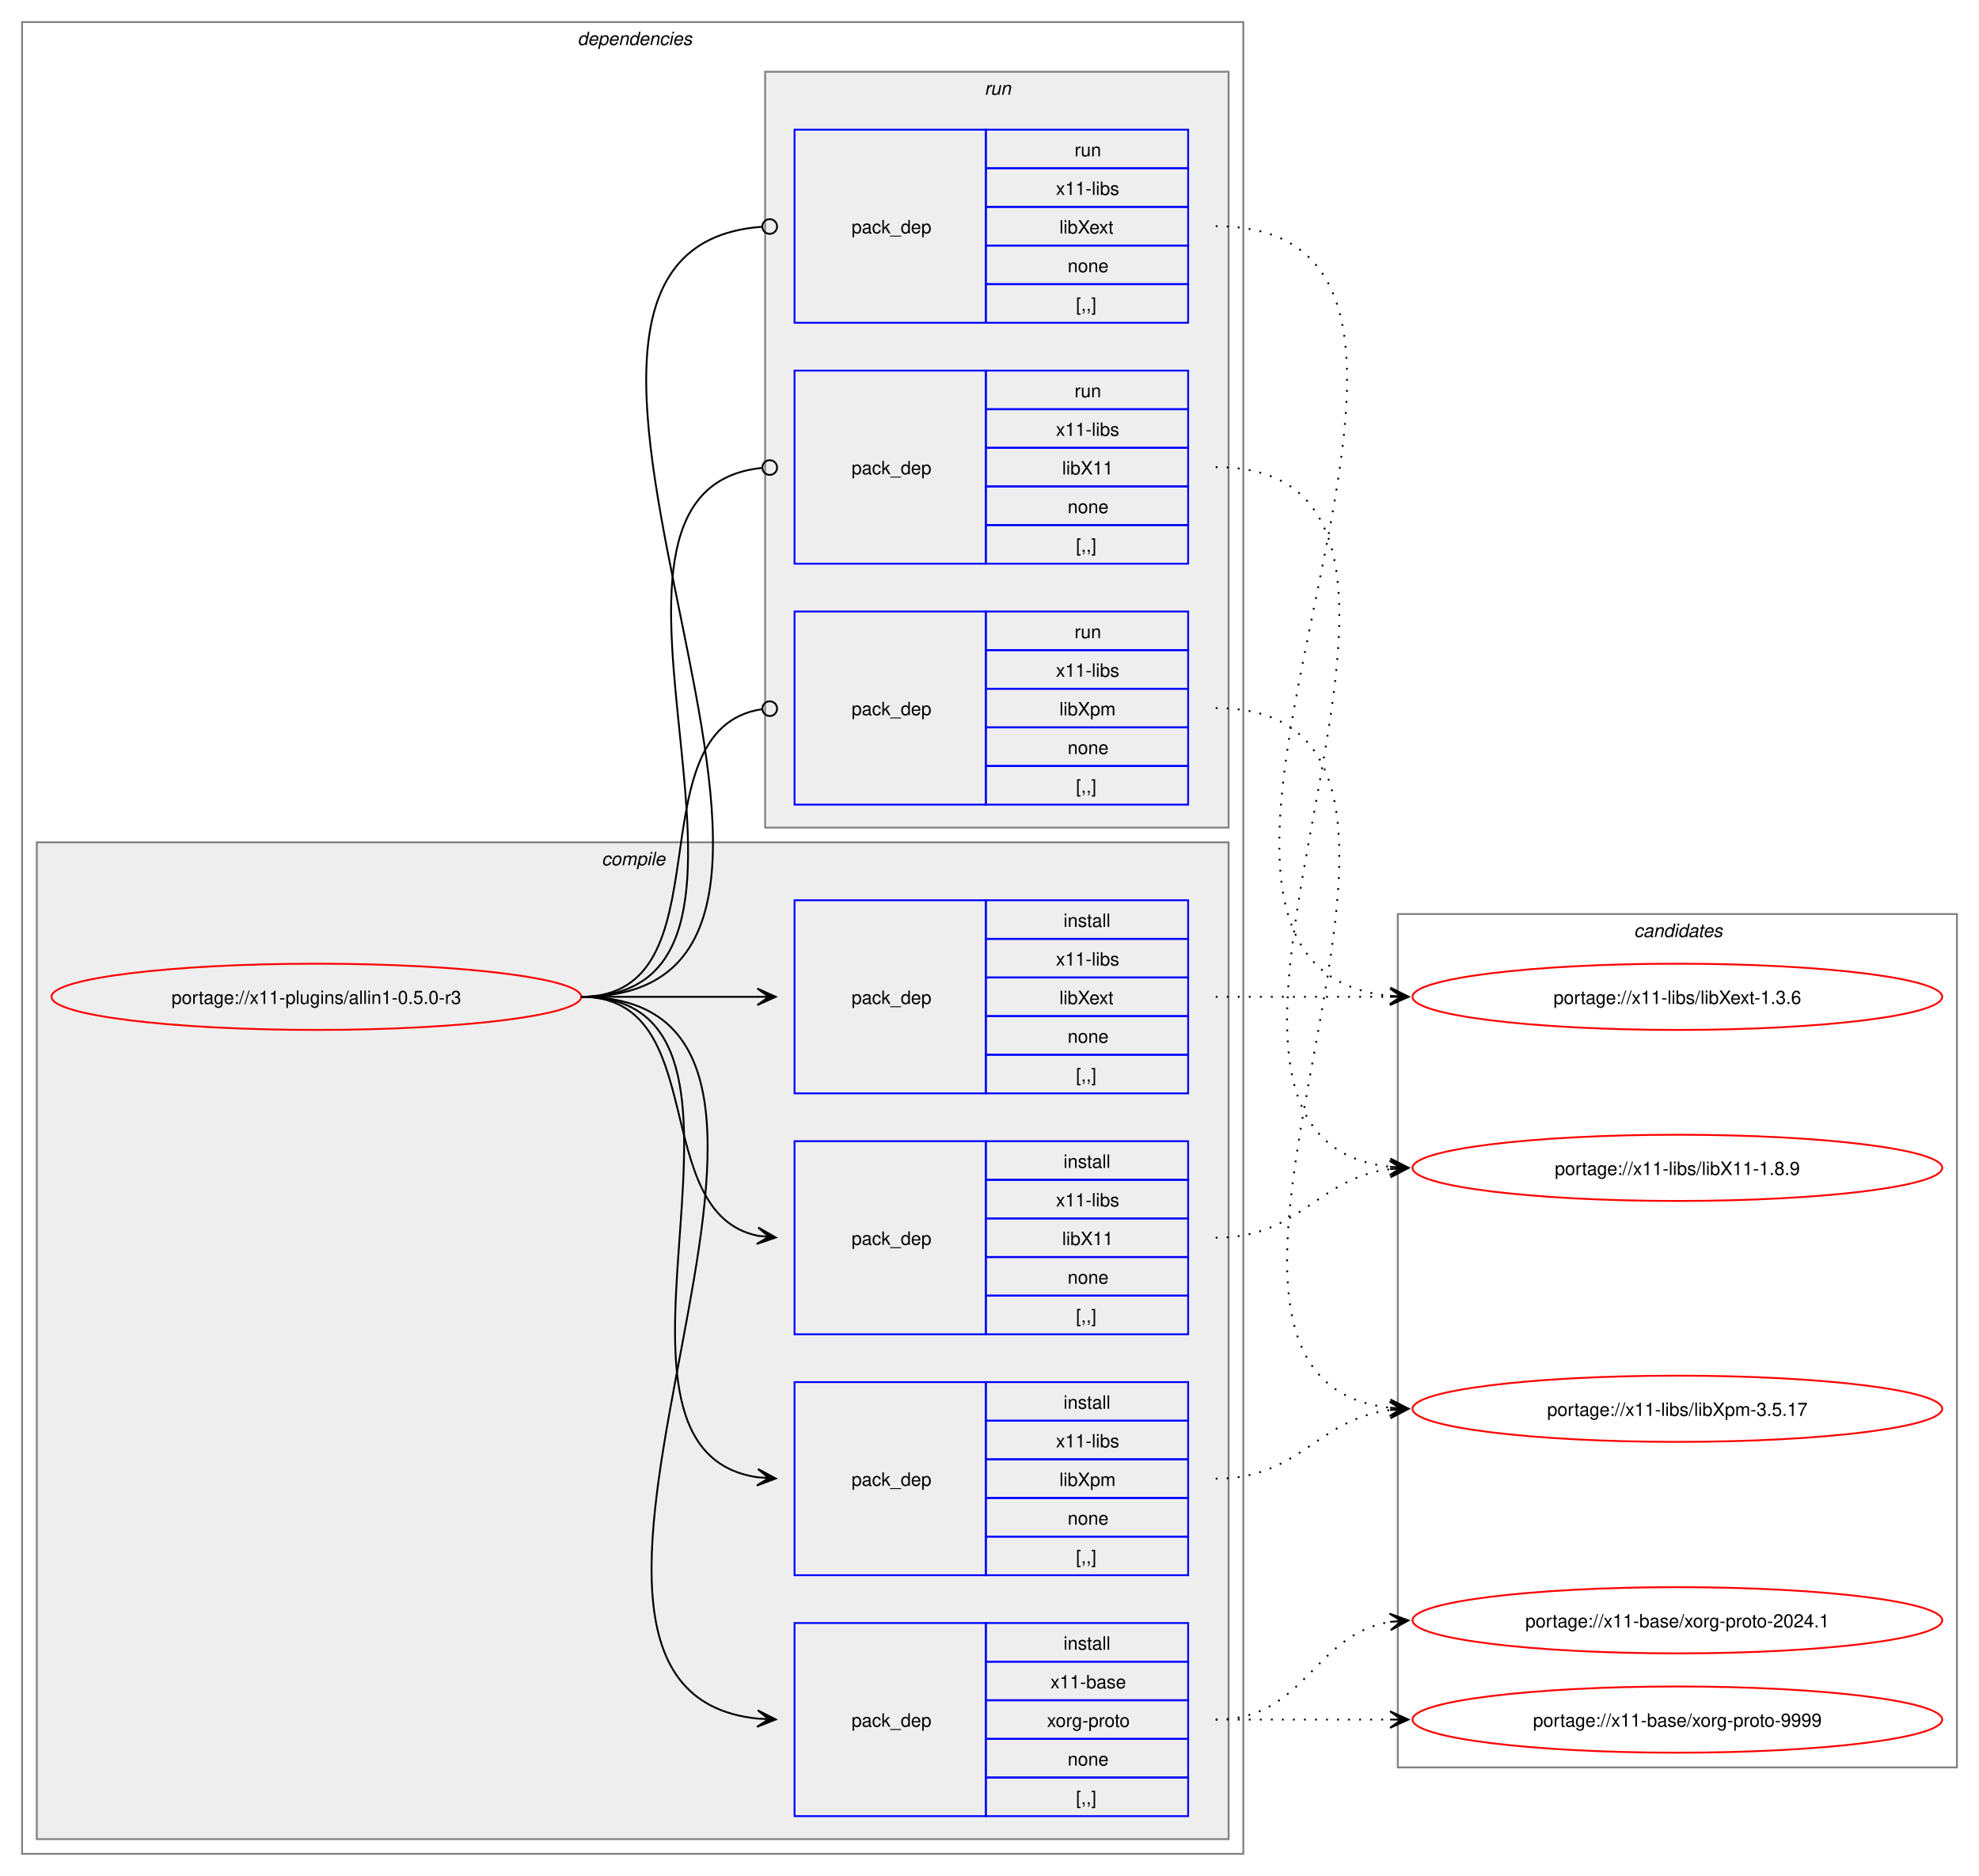
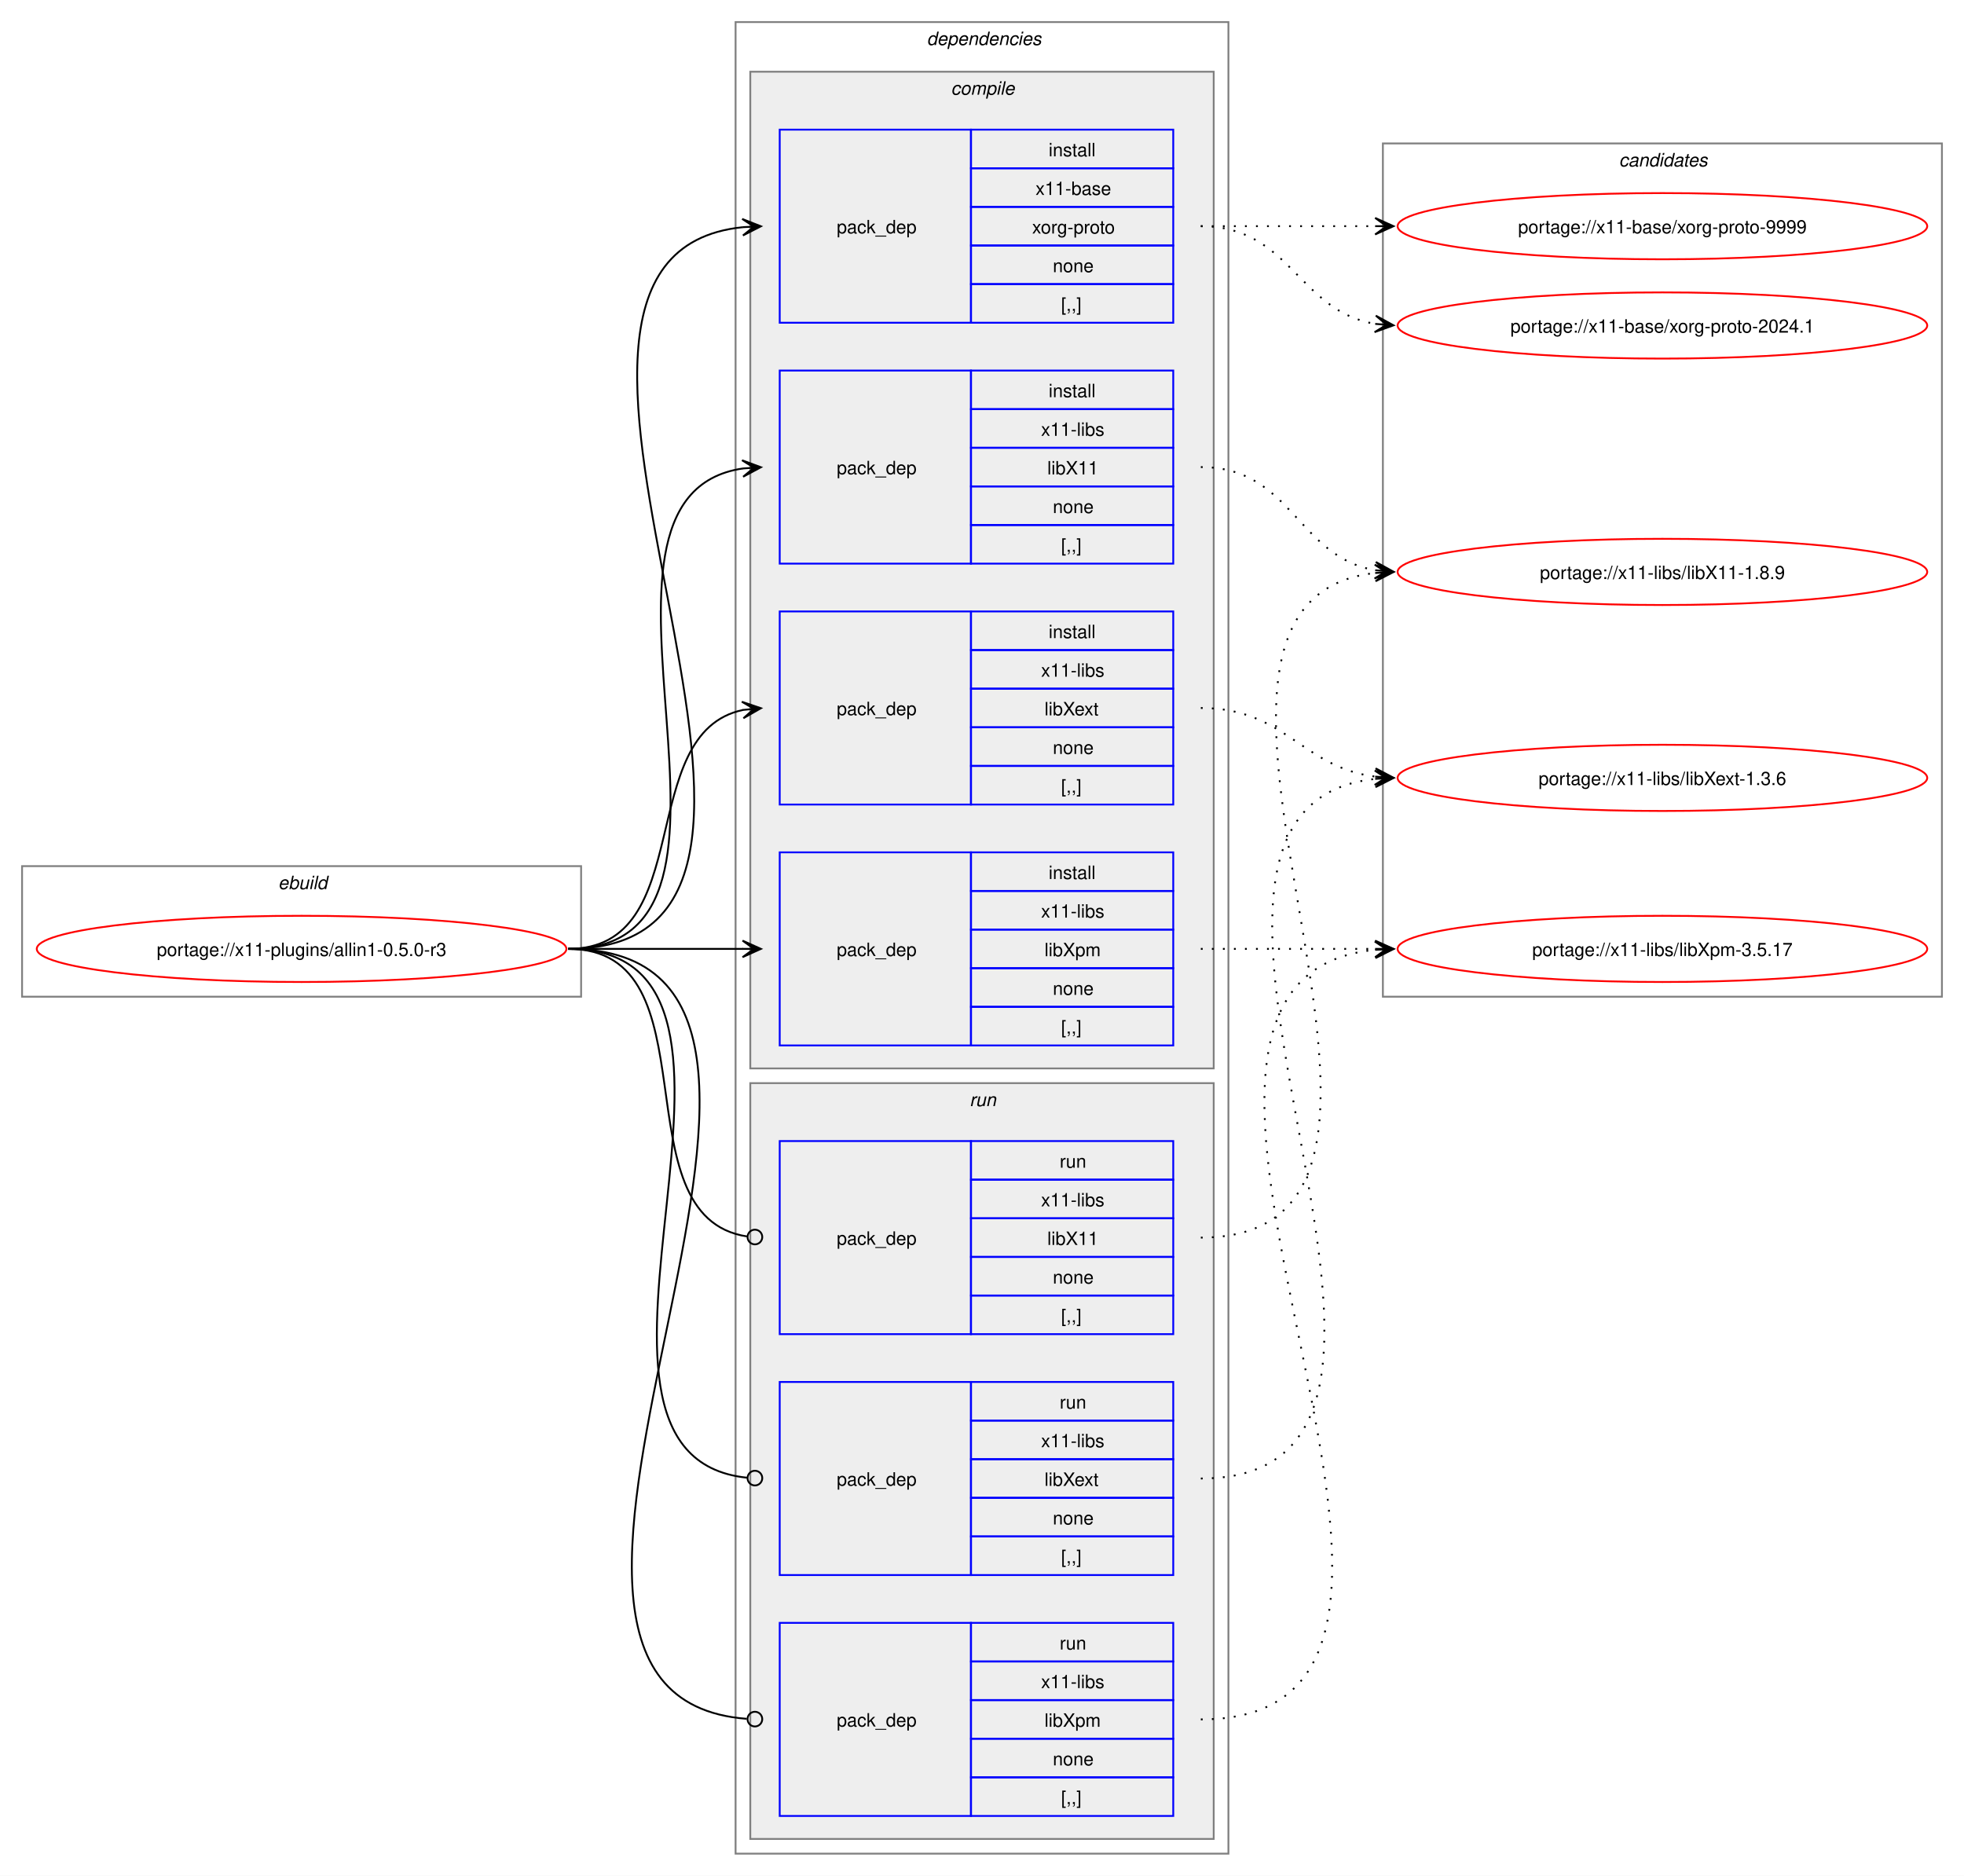
- <svg xmlns="http://www.w3.org/2000/svg" xmlns:xlink="http://www.w3.org/1999/xlink" width="1076pt" height="1020pt" viewBox="0.00 0.00 1076.00 1020.00">
+ <svg xmlns="http://www.w3.org/2000/svg" xmlns:xlink="http://www.w3.org/1999/xlink" width="1068pt" height="1020pt" viewBox="0.00 0.00 1068.00 1020.00">
  <g id="graph0" class="graph" transform="scale(1 1) rotate(0) translate(4 1016)">
-     <polygon fill="white" stroke="none" points="-4,4 -4,-1016 1072,-1016 1072,4 -4,4" />
+     <polygon fill="white" stroke="none" points="-4,4 -4,-1016 1064,-1016 1064,4 -4,4" />
+     <g id="clust1" class="cluster">
+       <polygon fill="none" stroke="gray" points="8,-474 8,-545 312,-545 312,-474 8,-474" />
+       <text text-anchor="start" x="147.25" y="-532.5" font-family="Helvetica,sans-Serif" font-style="italic" font-size="10.00">ebuild</text>
+     </g>
    <g id="clust2" class="cluster">
-       <polygon fill="none" stroke="gray" points="8,-8 8,-1004 672,-1004 672,-8 8,-8" />
-       <text text-anchor="start" x="310" y="-991.5" font-family="Helvetica,sans-Serif" font-style="italic" font-size="10.00">dependencies</text>
+       <polygon fill="none" stroke="gray" points="396,-8 396,-1004 664,-1004 664,-8 396,-8" />
+       <text text-anchor="start" x="500" y="-991.5" font-family="Helvetica,sans-Serif" font-style="italic" font-size="10.00">dependencies</text>
    </g>
    <g id="clust3" class="cluster">
-       <polygon fill="#eeeeee" stroke="gray" points="16,-16 16,-558 664,-558 664,-16 16,-16" />
-       <text text-anchor="start" x="323.12" y="-545.5" font-family="Helvetica,sans-Serif" font-style="italic" font-size="10.00">compile</text>
+       <polygon fill="#eeeeee" stroke="gray" points="404,-435 404,-977 656,-977 656,-435 404,-435" />
+       <text text-anchor="start" x="513.12" y="-964.5" font-family="Helvetica,sans-Serif" font-style="italic" font-size="10.00">compile</text>
    </g>
    <g id="clust9" class="cluster">
-       <polygon fill="#eeeeee" stroke="gray" points="412,-566 412,-977 664,-977 664,-566 412,-566" />
-       <text text-anchor="start" x="531.25" y="-964.5" font-family="Helvetica,sans-Serif" font-style="italic" font-size="10.00">run</text>
+       <polygon fill="#eeeeee" stroke="gray" points="404,-16 404,-427 656,-427 656,-16 404,-16" />
+       <text text-anchor="start" x="523.25" y="-414.5" font-family="Helvetica,sans-Serif" font-style="italic" font-size="10.00">run</text>
    </g>
    <g id="clust13" class="cluster">
-       <polygon fill="none" stroke="gray" points="756,-55 756,-519 1060,-519 1060,-55 756,-55" />
-       <text text-anchor="start" x="884.38" y="-506.5" font-family="Helvetica,sans-Serif" font-style="italic" font-size="10.00">candidates</text>
+       <polygon fill="none" stroke="gray" points="748,-474 748,-938 1052,-938 1052,-474 748,-474" />
+       <text text-anchor="start" x="876.38" y="-925.5" font-family="Helvetica,sans-Serif" font-style="italic" font-size="10.00">candidates</text>
    </g>
    <g id="node1" class="node">
      <g id="a_node1">
        <a xlink:href="../x11-plugins/allin1-0.5.0-r3.svg" xlink:title="portage://x11-plugins/allin1-0.5.0-r3">
-           <ellipse fill="none" stroke="red" cx="168" cy="-474" rx="144" ry="18" />
-           <text text-anchor="middle" x="168" y="-470.12" font-family="Helvetica,sans-Serif" font-size="10.00">portage://x11-plugins/allin1-0.5.0-r3</text>
+           <ellipse fill="none" stroke="red" cx="160" cy="-500" rx="144" ry="18" />
+           <text text-anchor="middle" x="160" y="-496.12" font-family="Helvetica,sans-Serif" font-size="10.00">portage://x11-plugins/allin1-0.5.0-r3</text>
        </a>
      </g>
    </g>
    <g id="node2" class="node">
-       <polygon fill="none" stroke="blue" points="428,-28.5 428,-133.5 532,-133.5 532,-28.5 428,-28.5" />
-       <text text-anchor="start" x="459" y="-77.12" font-family="Helvetica,sans-Serif" font-size="10.00">pack_dep</text>
-       <polygon fill="none" stroke="blue" points="532,-112.5 532,-133.5 642,-133.5 642,-112.5 532,-112.5" />
-       <text text-anchor="start" x="574.25" y="-119" font-family="Helvetica,sans-Serif" font-size="10.00">install</text>
-       <polygon fill="none" stroke="blue" points="532,-91.5 532,-112.5 642,-112.5 642,-91.5 532,-91.5" />
-       <text text-anchor="start" x="567.12" y="-98" font-family="Helvetica,sans-Serif" font-size="10.00">x11-base</text>
-       <polygon fill="none" stroke="blue" points="532,-70.5 532,-91.5 642,-91.5 642,-70.5 532,-70.5" />
-       <text text-anchor="start" x="565.25" y="-77" font-family="Helvetica,sans-Serif" font-size="10.00">xorg-proto</text>
-       <polygon fill="none" stroke="blue" points="532,-49.5 532,-70.5 642,-70.5 642,-49.5 532,-49.5" />
-       <text text-anchor="start" x="576.5" y="-56" font-family="Helvetica,sans-Serif" font-size="10.00">none</text>
-       <polygon fill="none" stroke="blue" points="532,-28.5 532,-49.5 642,-49.5 642,-28.5 532,-28.5" />
-       <text text-anchor="start" x="581" y="-35" font-family="Helvetica,sans-Serif" font-size="10.00">[,,]</text>
+       <polygon fill="none" stroke="blue" points="420,-840.5 420,-945.5 524,-945.5 524,-840.5 420,-840.5" />
+       <text text-anchor="start" x="451" y="-889.12" font-family="Helvetica,sans-Serif" font-size="10.00">pack_dep</text>
+       <polygon fill="none" stroke="blue" points="524,-924.5 524,-945.5 634,-945.5 634,-924.5 524,-924.5" />
+       <text text-anchor="start" x="566.25" y="-931" font-family="Helvetica,sans-Serif" font-size="10.00">install</text>
+       <polygon fill="none" stroke="blue" points="524,-903.5 524,-924.5 634,-924.5 634,-903.5 524,-903.5" />
+       <text text-anchor="start" x="559.12" y="-910" font-family="Helvetica,sans-Serif" font-size="10.00">x11-base</text>
+       <polygon fill="none" stroke="blue" points="524,-882.5 524,-903.5 634,-903.5 634,-882.5 524,-882.5" />
+       <text text-anchor="start" x="557.25" y="-889" font-family="Helvetica,sans-Serif" font-size="10.00">xorg-proto</text>
+       <polygon fill="none" stroke="blue" points="524,-861.5 524,-882.5 634,-882.5 634,-861.5 524,-861.5" />
+       <text text-anchor="start" x="568.5" y="-868" font-family="Helvetica,sans-Serif" font-size="10.00">none</text>
+       <polygon fill="none" stroke="blue" points="524,-840.5 524,-861.5 634,-861.5 634,-840.5 524,-840.5" />
+       <text text-anchor="start" x="573" y="-847" font-family="Helvetica,sans-Serif" font-size="10.00">[,,]</text>
    </g>
    <g id="edge1" class="edge">
-       <path fill="none" stroke="black" d="M312,-474C489.14,-474 248.73,-97.71 407.93,-81.54" />
-       <polygon fill="black" stroke="black" points="417.78,-81.06 408.01,-86.04 414.01,-81.24 407.79,-81.54 407.79,-81.54 407.79,-81.54 414.01,-81.24 407.58,-77.05 417.78,-81.06" />
+       <path fill="none" stroke="black" d="M305,-500C482.02,-500 240.88,-876.29 399.94,-892.46" />
+       <polygon fill="black" stroke="black" points="409.78,-892.94 399.58,-896.95 406.01,-892.76 399.79,-892.46 399.79,-892.46 399.79,-892.46 406.01,-892.76 400.01,-887.96 409.78,-892.94" />
    </g>
    <g id="node3" class="node">
-       <polygon fill="none" stroke="blue" points="428,-290.5 428,-395.5 532,-395.5 532,-290.5 428,-290.5" />
-       <text text-anchor="start" x="459" y="-339.12" font-family="Helvetica,sans-Serif" font-size="10.00">pack_dep</text>
-       <polygon fill="none" stroke="blue" points="532,-374.5 532,-395.5 642,-395.5 642,-374.5 532,-374.5" />
-       <text text-anchor="start" x="574.25" y="-381" font-family="Helvetica,sans-Serif" font-size="10.00">install</text>
-       <polygon fill="none" stroke="blue" points="532,-353.5 532,-374.5 642,-374.5 642,-353.5 532,-353.5" />
-       <text text-anchor="start" x="570.12" y="-360" font-family="Helvetica,sans-Serif" font-size="10.00">x11-libs</text>
-       <polygon fill="none" stroke="blue" points="532,-332.5 532,-353.5 642,-353.5 642,-332.5 532,-332.5" />
-       <text text-anchor="start" x="573.5" y="-339" font-family="Helvetica,sans-Serif" font-size="10.00">libX11</text>
-       <polygon fill="none" stroke="blue" points="532,-311.5 532,-332.5 642,-332.5 642,-311.5 532,-311.5" />
-       <text text-anchor="start" x="576.5" y="-318" font-family="Helvetica,sans-Serif" font-size="10.00">none</text>
-       <polygon fill="none" stroke="blue" points="532,-290.5 532,-311.5 642,-311.5 642,-290.5 532,-290.5" />
-       <text text-anchor="start" x="581" y="-297" font-family="Helvetica,sans-Serif" font-size="10.00">[,,]</text>
+       <polygon fill="none" stroke="blue" points="420,-709.5 420,-814.5 524,-814.5 524,-709.5 420,-709.5" />
+       <text text-anchor="start" x="451" y="-758.12" font-family="Helvetica,sans-Serif" font-size="10.00">pack_dep</text>
+       <polygon fill="none" stroke="blue" points="524,-793.5 524,-814.5 634,-814.5 634,-793.5 524,-793.5" />
+       <text text-anchor="start" x="566.25" y="-800" font-family="Helvetica,sans-Serif" font-size="10.00">install</text>
+       <polygon fill="none" stroke="blue" points="524,-772.5 524,-793.5 634,-793.5 634,-772.5 524,-772.5" />
+       <text text-anchor="start" x="562.12" y="-779" font-family="Helvetica,sans-Serif" font-size="10.00">x11-libs</text>
+       <polygon fill="none" stroke="blue" points="524,-751.5 524,-772.5 634,-772.5 634,-751.5 524,-751.5" />
+       <text text-anchor="start" x="565.5" y="-758" font-family="Helvetica,sans-Serif" font-size="10.00">libX11</text>
+       <polygon fill="none" stroke="blue" points="524,-730.5 524,-751.5 634,-751.5 634,-730.5 524,-730.5" />
+       <text text-anchor="start" x="568.5" y="-737" font-family="Helvetica,sans-Serif" font-size="10.00">none</text>
+       <polygon fill="none" stroke="blue" points="524,-709.5 524,-730.5 634,-730.5 634,-709.5 524,-709.5" />
+       <text text-anchor="start" x="573" y="-716" font-family="Helvetica,sans-Serif" font-size="10.00">[,,]</text>
    </g>
    <g id="edge2" class="edge">
-       <path fill="none" stroke="black" d="M312,-474C383.21,-474 348.07,-356.45 408.06,-344.05" />
-       <polygon fill="black" stroke="black" points="417.79,-343.12 408.27,-348.56 414.02,-343.48 407.83,-344.08 407.83,-344.08 407.83,-344.08 414.02,-343.48 407.4,-339.6 417.79,-343.12" />
+       <path fill="none" stroke="black" d="M305,-500C426.69,-500 294.2,-745.88 400,-761.25" />
+       <polygon fill="black" stroke="black" points="409.78,-761.92 399.5,-765.72 406.01,-761.66 399.81,-761.24 399.81,-761.24 399.81,-761.24 406.01,-761.66 400.11,-756.75 409.78,-761.92" />
    </g>
    <g id="node4" class="node">
-       <polygon fill="none" stroke="blue" points="428,-421.5 428,-526.5 532,-526.5 532,-421.5 428,-421.5" />
-       <text text-anchor="start" x="459" y="-470.12" font-family="Helvetica,sans-Serif" font-size="10.00">pack_dep</text>
-       <polygon fill="none" stroke="blue" points="532,-505.5 532,-526.5 642,-526.5 642,-505.5 532,-505.5" />
-       <text text-anchor="start" x="574.25" y="-512" font-family="Helvetica,sans-Serif" font-size="10.00">install</text>
-       <polygon fill="none" stroke="blue" points="532,-484.5 532,-505.5 642,-505.5 642,-484.5 532,-484.5" />
-       <text text-anchor="start" x="570.12" y="-491" font-family="Helvetica,sans-Serif" font-size="10.00">x11-libs</text>
-       <polygon fill="none" stroke="blue" points="532,-463.5 532,-484.5 642,-484.5 642,-463.5 532,-463.5" />
-       <text text-anchor="start" x="572" y="-470" font-family="Helvetica,sans-Serif" font-size="10.00">libXext</text>
-       <polygon fill="none" stroke="blue" points="532,-442.5 532,-463.5 642,-463.5 642,-442.5 532,-442.5" />
-       <text text-anchor="start" x="576.5" y="-449" font-family="Helvetica,sans-Serif" font-size="10.00">none</text>
-       <polygon fill="none" stroke="blue" points="532,-421.5 532,-442.5 642,-442.5 642,-421.5 532,-421.5" />
-       <text text-anchor="start" x="581" y="-428" font-family="Helvetica,sans-Serif" font-size="10.00">[,,]</text>
+       <polygon fill="none" stroke="blue" points="420,-578.5 420,-683.5 524,-683.5 524,-578.5 420,-578.5" />
+       <text text-anchor="start" x="451" y="-627.12" font-family="Helvetica,sans-Serif" font-size="10.00">pack_dep</text>
+       <polygon fill="none" stroke="blue" points="524,-662.5 524,-683.5 634,-683.5 634,-662.5 524,-662.5" />
+       <text text-anchor="start" x="566.25" y="-669" font-family="Helvetica,sans-Serif" font-size="10.00">install</text>
+       <polygon fill="none" stroke="blue" points="524,-641.5 524,-662.5 634,-662.5 634,-641.5 524,-641.5" />
+       <text text-anchor="start" x="562.12" y="-648" font-family="Helvetica,sans-Serif" font-size="10.00">x11-libs</text>
+       <polygon fill="none" stroke="blue" points="524,-620.5 524,-641.5 634,-641.5 634,-620.5 524,-620.5" />
+       <text text-anchor="start" x="564" y="-627" font-family="Helvetica,sans-Serif" font-size="10.00">libXext</text>
+       <polygon fill="none" stroke="blue" points="524,-599.5 524,-620.5 634,-620.5 634,-599.5 524,-599.5" />
+       <text text-anchor="start" x="568.5" y="-606" font-family="Helvetica,sans-Serif" font-size="10.00">none</text>
+       <polygon fill="none" stroke="blue" points="524,-578.5 524,-599.5 634,-599.5 634,-578.5 524,-578.5" />
+       <text text-anchor="start" x="573" y="-585" font-family="Helvetica,sans-Serif" font-size="10.00">[,,]</text>
    </g>
    <g id="edge3" class="edge">
-       <path fill="none" stroke="black" d="M312,-474C355.65,-474 369.25,-474 407.98,-474" />
-       <polygon fill="black" stroke="black" points="417.78,-474 407.78,-478.5 414,-474 407.78,-474 407.78,-474 407.78,-474 414,-474 407.78,-469.5 417.78,-474" />
+       <path fill="none" stroke="black" d="M305,-500C375.95,-500 340.39,-617.55 400.11,-629.95" />
+       <polygon fill="black" stroke="black" points="409.79,-630.88 399.4,-634.4 406.02,-630.52 399.83,-629.92 399.83,-629.92 399.83,-629.92 406.02,-630.52 400.27,-625.44 409.79,-630.88" />
    </g>
    <g id="node5" class="node">
-       <polygon fill="none" stroke="blue" points="428,-159.5 428,-264.5 532,-264.5 532,-159.5 428,-159.5" />
-       <text text-anchor="start" x="459" y="-208.12" font-family="Helvetica,sans-Serif" font-size="10.00">pack_dep</text>
-       <polygon fill="none" stroke="blue" points="532,-243.5 532,-264.5 642,-264.5 642,-243.5 532,-243.5" />
-       <text text-anchor="start" x="574.25" y="-250" font-family="Helvetica,sans-Serif" font-size="10.00">install</text>
-       <polygon fill="none" stroke="blue" points="532,-222.5 532,-243.5 642,-243.5 642,-222.5 532,-222.5" />
-       <text text-anchor="start" x="570.12" y="-229" font-family="Helvetica,sans-Serif" font-size="10.00">x11-libs</text>
-       <polygon fill="none" stroke="blue" points="532,-201.5 532,-222.5 642,-222.5 642,-201.5 532,-201.5" />
-       <text text-anchor="start" x="572" y="-208" font-family="Helvetica,sans-Serif" font-size="10.00">libXpm</text>
-       <polygon fill="none" stroke="blue" points="532,-180.5 532,-201.5 642,-201.5 642,-180.5 532,-180.5" />
-       <text text-anchor="start" x="576.5" y="-187" font-family="Helvetica,sans-Serif" font-size="10.00">none</text>
-       <polygon fill="none" stroke="blue" points="532,-159.5 532,-180.5 642,-180.5 642,-159.5 532,-159.5" />
-       <text text-anchor="start" x="581" y="-166" font-family="Helvetica,sans-Serif" font-size="10.00">[,,]</text>
+       <polygon fill="none" stroke="blue" points="420,-447.5 420,-552.5 524,-552.5 524,-447.5 420,-447.5" />
+       <text text-anchor="start" x="451" y="-496.12" font-family="Helvetica,sans-Serif" font-size="10.00">pack_dep</text>
+       <polygon fill="none" stroke="blue" points="524,-531.5 524,-552.5 634,-552.5 634,-531.5 524,-531.5" />
+       <text text-anchor="start" x="566.25" y="-538" font-family="Helvetica,sans-Serif" font-size="10.00">install</text>
+       <polygon fill="none" stroke="blue" points="524,-510.5 524,-531.5 634,-531.5 634,-510.5 524,-510.5" />
+       <text text-anchor="start" x="562.12" y="-517" font-family="Helvetica,sans-Serif" font-size="10.00">x11-libs</text>
+       <polygon fill="none" stroke="blue" points="524,-489.5 524,-510.5 634,-510.5 634,-489.5 524,-489.5" />
+       <text text-anchor="start" x="564" y="-496" font-family="Helvetica,sans-Serif" font-size="10.00">libXpm</text>
+       <polygon fill="none" stroke="blue" points="524,-468.5 524,-489.5 634,-489.5 634,-468.5 524,-468.5" />
+       <text text-anchor="start" x="568.5" y="-475" font-family="Helvetica,sans-Serif" font-size="10.00">none</text>
+       <polygon fill="none" stroke="blue" points="524,-447.5 524,-468.5 634,-468.5 634,-447.5 524,-447.5" />
+       <text text-anchor="start" x="573" y="-454" font-family="Helvetica,sans-Serif" font-size="10.00">[,,]</text>
    </g>
    <g id="edge4" class="edge">
-       <path fill="none" stroke="black" d="M312,-474C433.85,-474 301.99,-228.12 407.98,-212.75" />
-       <polygon fill="black" stroke="black" points="417.78,-212.08 408.11,-217.25 414.01,-212.34 407.81,-212.76 407.81,-212.76 407.81,-212.76 414.01,-212.34 407.5,-208.27 417.78,-212.08" />
+       <path fill="none" stroke="black" d="M305,-500C348.25,-500 361.72,-500 400.08,-500" />
+       <polygon fill="black" stroke="black" points="409.78,-500 399.78,-504.5 406,-500 399.78,-500 399.78,-500 399.78,-500 406,-500 399.78,-495.5 409.78,-500" />
    </g>
    <g id="node6" class="node">
-       <polygon fill="none" stroke="blue" points="428,-709.5 428,-814.5 532,-814.5 532,-709.5 428,-709.5" />
-       <text text-anchor="start" x="459" y="-758.12" font-family="Helvetica,sans-Serif" font-size="10.00">pack_dep</text>
-       <polygon fill="none" stroke="blue" points="532,-793.5 532,-814.5 642,-814.5 642,-793.5 532,-793.5" />
-       <text text-anchor="start" x="580.25" y="-800" font-family="Helvetica,sans-Serif" font-size="10.00">run</text>
-       <polygon fill="none" stroke="blue" points="532,-772.5 532,-793.5 642,-793.5 642,-772.5 532,-772.5" />
-       <text text-anchor="start" x="570.12" y="-779" font-family="Helvetica,sans-Serif" font-size="10.00">x11-libs</text>
-       <polygon fill="none" stroke="blue" points="532,-751.5 532,-772.5 642,-772.5 642,-751.5 532,-751.5" />
-       <text text-anchor="start" x="573.5" y="-758" font-family="Helvetica,sans-Serif" font-size="10.00">libX11</text>
-       <polygon fill="none" stroke="blue" points="532,-730.5 532,-751.5 642,-751.5 642,-730.5 532,-730.5" />
-       <text text-anchor="start" x="576.5" y="-737" font-family="Helvetica,sans-Serif" font-size="10.00">none</text>
-       <polygon fill="none" stroke="blue" points="532,-709.5 532,-730.5 642,-730.5 642,-709.5 532,-709.5" />
-       <text text-anchor="start" x="581" y="-716" font-family="Helvetica,sans-Serif" font-size="10.00">[,,]</text>
+       <polygon fill="none" stroke="blue" points="420,-290.5 420,-395.5 524,-395.5 524,-290.5 420,-290.5" />
+       <text text-anchor="start" x="451" y="-339.12" font-family="Helvetica,sans-Serif" font-size="10.00">pack_dep</text>
+       <polygon fill="none" stroke="blue" points="524,-374.5 524,-395.5 634,-395.5 634,-374.5 524,-374.5" />
+       <text text-anchor="start" x="572.25" y="-381" font-family="Helvetica,sans-Serif" font-size="10.00">run</text>
+       <polygon fill="none" stroke="blue" points="524,-353.5 524,-374.5 634,-374.5 634,-353.5 524,-353.5" />
+       <text text-anchor="start" x="562.12" y="-360" font-family="Helvetica,sans-Serif" font-size="10.00">x11-libs</text>
+       <polygon fill="none" stroke="blue" points="524,-332.5 524,-353.5 634,-353.5 634,-332.5 524,-332.5" />
+       <text text-anchor="start" x="565.5" y="-339" font-family="Helvetica,sans-Serif" font-size="10.00">libX11</text>
+       <polygon fill="none" stroke="blue" points="524,-311.5 524,-332.5 634,-332.5 634,-311.5 524,-311.5" />
+       <text text-anchor="start" x="568.5" y="-318" font-family="Helvetica,sans-Serif" font-size="10.00">none</text>
+       <polygon fill="none" stroke="blue" points="524,-290.5 524,-311.5 634,-311.5 634,-290.5 524,-290.5" />
+       <text text-anchor="start" x="573" y="-297" font-family="Helvetica,sans-Serif" font-size="10.00">[,,]</text>
    </g>
    <g id="edge5" class="edge">
-       <path fill="none" stroke="black" d="M312,-474C445.48,-474 289.76,-749.21 410.25,-761.57" />
-       <ellipse fill="none" stroke="black" cx="414.51" cy="-761.78" rx="4" ry="4" />
+       <path fill="none" stroke="black" d="M305,-500C386.07,-500 331.24,-354.44 402.22,-343.63" />
+       <ellipse fill="none" stroke="black" cx="406.51" cy="-343.32" rx="4" ry="4" />
    </g>
    <g id="node7" class="node">
-       <polygon fill="none" stroke="blue" points="428,-840.5 428,-945.5 532,-945.5 532,-840.5 428,-840.5" />
-       <text text-anchor="start" x="459" y="-889.12" font-family="Helvetica,sans-Serif" font-size="10.00">pack_dep</text>
-       <polygon fill="none" stroke="blue" points="532,-924.5 532,-945.5 642,-945.5 642,-924.5 532,-924.5" />
-       <text text-anchor="start" x="580.25" y="-931" font-family="Helvetica,sans-Serif" font-size="10.00">run</text>
-       <polygon fill="none" stroke="blue" points="532,-903.5 532,-924.5 642,-924.5 642,-903.5 532,-903.5" />
-       <text text-anchor="start" x="570.12" y="-910" font-family="Helvetica,sans-Serif" font-size="10.00">x11-libs</text>
-       <polygon fill="none" stroke="blue" points="532,-882.5 532,-903.5 642,-903.5 642,-882.5 532,-882.5" />
-       <text text-anchor="start" x="572" y="-889" font-family="Helvetica,sans-Serif" font-size="10.00">libXext</text>
-       <polygon fill="none" stroke="blue" points="532,-861.5 532,-882.5 642,-882.5 642,-861.5 532,-861.5" />
-       <text text-anchor="start" x="576.5" y="-868" font-family="Helvetica,sans-Serif" font-size="10.00">none</text>
-       <polygon fill="none" stroke="blue" points="532,-840.5 532,-861.5 642,-861.5 642,-840.5 532,-840.5" />
-       <text text-anchor="start" x="581" y="-847" font-family="Helvetica,sans-Serif" font-size="10.00">[,,]</text>
+       <polygon fill="none" stroke="blue" points="420,-159.5 420,-264.5 524,-264.5 524,-159.5 420,-159.5" />
+       <text text-anchor="start" x="451" y="-208.12" font-family="Helvetica,sans-Serif" font-size="10.00">pack_dep</text>
+       <polygon fill="none" stroke="blue" points="524,-243.5 524,-264.5 634,-264.5 634,-243.5 524,-243.5" />
+       <text text-anchor="start" x="572.25" y="-250" font-family="Helvetica,sans-Serif" font-size="10.00">run</text>
+       <polygon fill="none" stroke="blue" points="524,-222.5 524,-243.5 634,-243.5 634,-222.5 524,-222.5" />
+       <text text-anchor="start" x="562.12" y="-229" font-family="Helvetica,sans-Serif" font-size="10.00">x11-libs</text>
+       <polygon fill="none" stroke="blue" points="524,-201.5 524,-222.5 634,-222.5 634,-201.5 524,-201.5" />
+       <text text-anchor="start" x="564" y="-208" font-family="Helvetica,sans-Serif" font-size="10.00">libXext</text>
+       <polygon fill="none" stroke="blue" points="524,-180.5 524,-201.5 634,-201.5 634,-180.5 524,-180.5" />
+       <text text-anchor="start" x="568.5" y="-187" font-family="Helvetica,sans-Serif" font-size="10.00">none</text>
+       <polygon fill="none" stroke="blue" points="524,-159.5 524,-180.5 634,-180.5 634,-159.5 524,-159.5" />
+       <text text-anchor="start" x="573" y="-166" font-family="Helvetica,sans-Serif" font-size="10.00">[,,]</text>
    </g>
    <g id="edge6" class="edge">
-       <path fill="none" stroke="black" d="M312,-474C501.1,-474 235.62,-879.61 410.07,-892.68" />
-       <ellipse fill="none" stroke="black" cx="414.5" cy="-892.84" rx="4" ry="4" />
+       <path fill="none" stroke="black" d="M305,-500C438.33,-500 281.95,-224.79 402.26,-212.43" />
+       <ellipse fill="none" stroke="black" cx="406.51" cy="-212.22" rx="4" ry="4" />
    </g>
    <g id="node8" class="node">
-       <polygon fill="none" stroke="blue" points="428,-578.5 428,-683.5 532,-683.5 532,-578.5 428,-578.5" />
-       <text text-anchor="start" x="459" y="-627.12" font-family="Helvetica,sans-Serif" font-size="10.00">pack_dep</text>
-       <polygon fill="none" stroke="blue" points="532,-662.5 532,-683.5 642,-683.5 642,-662.5 532,-662.5" />
-       <text text-anchor="start" x="580.25" y="-669" font-family="Helvetica,sans-Serif" font-size="10.00">run</text>
-       <polygon fill="none" stroke="blue" points="532,-641.5 532,-662.5 642,-662.5 642,-641.5 532,-641.5" />
-       <text text-anchor="start" x="570.12" y="-648" font-family="Helvetica,sans-Serif" font-size="10.00">x11-libs</text>
-       <polygon fill="none" stroke="blue" points="532,-620.5 532,-641.5 642,-641.5 642,-620.5 532,-620.5" />
-       <text text-anchor="start" x="572" y="-627" font-family="Helvetica,sans-Serif" font-size="10.00">libXpm</text>
-       <polygon fill="none" stroke="blue" points="532,-599.5 532,-620.5 642,-620.5 642,-599.5 532,-599.5" />
-       <text text-anchor="start" x="576.5" y="-606" font-family="Helvetica,sans-Serif" font-size="10.00">none</text>
-       <polygon fill="none" stroke="blue" points="532,-578.5 532,-599.5 642,-599.5 642,-578.5 532,-578.5" />
-       <text text-anchor="start" x="581" y="-585" font-family="Helvetica,sans-Serif" font-size="10.00">[,,]</text>
+       <polygon fill="none" stroke="blue" points="420,-28.5 420,-133.5 524,-133.5 524,-28.5 420,-28.5" />
+       <text text-anchor="start" x="451" y="-77.12" font-family="Helvetica,sans-Serif" font-size="10.00">pack_dep</text>
+       <polygon fill="none" stroke="blue" points="524,-112.5 524,-133.5 634,-133.5 634,-112.5 524,-112.5" />
+       <text text-anchor="start" x="572.25" y="-119" font-family="Helvetica,sans-Serif" font-size="10.00">run</text>
+       <polygon fill="none" stroke="blue" points="524,-91.5 524,-112.5 634,-112.5 634,-91.5 524,-91.5" />
+       <text text-anchor="start" x="562.12" y="-98" font-family="Helvetica,sans-Serif" font-size="10.00">x11-libs</text>
+       <polygon fill="none" stroke="blue" points="524,-70.5 524,-91.5 634,-91.5 634,-70.5 524,-70.5" />
+       <text text-anchor="start" x="564" y="-77" font-family="Helvetica,sans-Serif" font-size="10.00">libXpm</text>
+       <polygon fill="none" stroke="blue" points="524,-49.5 524,-70.5 634,-70.5 634,-49.5 524,-49.5" />
+       <text text-anchor="start" x="568.5" y="-56" font-family="Helvetica,sans-Serif" font-size="10.00">none</text>
+       <polygon fill="none" stroke="blue" points="524,-28.5 524,-49.5 634,-49.5 634,-28.5 524,-28.5" />
+       <text text-anchor="start" x="573" y="-35" font-family="Helvetica,sans-Serif" font-size="10.00">[,,]</text>
    </g>
    <g id="edge7" class="edge">
-       <path fill="none" stroke="black" d="M312,-474C393.31,-474 338.95,-619.56 410.19,-630.37" />
-       <ellipse fill="none" stroke="black" cx="414.51" cy="-630.68" rx="4" ry="4" />
+       <path fill="none" stroke="black" d="M305,-500C493.99,-500 227.75,-94.39 402.08,-81.32" />
+       <ellipse fill="none" stroke="black" cx="406.5" cy="-81.16" rx="4" ry="4" />
    </g>
    <g id="node9" class="node">
      <g id="a_node9">
        <a xlink:href="../x11-base/xorg-proto-9999.svg" xlink:title="portage://x11-base/xorg-proto-9999">
-           <ellipse fill="none" stroke="red" cx="908" cy="-81" rx="144" ry="18" />
-           <text text-anchor="middle" x="908" y="-77.12" font-family="Helvetica,sans-Serif" font-size="10.00">portage://x11-base/xorg-proto-9999</text>
+           <ellipse fill="none" stroke="red" cx="900" cy="-893" rx="144" ry="18" />
+           <text text-anchor="middle" x="900" y="-889.12" font-family="Helvetica,sans-Serif" font-size="10.00">portage://x11-base/xorg-proto-9999</text>
        </a>
      </g>
    </g>
    <g id="edge8" class="edge">
-       <path fill="none" stroke="black" stroke-dasharray="1,5" d="M657,-81C700.25,-81 713.72,-81 752.08,-81" />
-       <polygon fill="black" stroke="black" points="761.78,-81 751.78,-85.5 758,-81 751.78,-81 751.78,-81 751.78,-81 758,-81 751.78,-76.5 761.78,-81" />
+       <path fill="none" stroke="black" stroke-dasharray="1,5" d="M649,-893C692.25,-893 705.72,-893 744.08,-893" />
+       <polygon fill="black" stroke="black" points="753.78,-893 743.78,-897.5 750,-893 743.78,-893 743.78,-893 743.78,-893 750,-893 743.78,-888.5 753.78,-893" />
    </g>
    <g id="node10" class="node">
      <g id="a_node10">
        <a xlink:href="../x11-base/xorg-proto-2024.1.svg" xlink:title="portage://x11-base/xorg-proto-2024.1">
-           <ellipse fill="none" stroke="red" cx="908" cy="-135" rx="144" ry="18" />
-           <text text-anchor="middle" x="908" y="-131.12" font-family="Helvetica,sans-Serif" font-size="10.00">portage://x11-base/xorg-proto-2024.1</text>
+           <ellipse fill="none" stroke="red" cx="900" cy="-839" rx="144" ry="18" />
+           <text text-anchor="middle" x="900" y="-835.12" font-family="Helvetica,sans-Serif" font-size="10.00">portage://x11-base/xorg-proto-2024.1</text>
        </a>
      </g>
    </g>
    <g id="edge9" class="edge">
-       <path fill="none" stroke="black" stroke-dasharray="1,5" d="M657,-81C705.95,-81 709.8,-127.28 752.05,-134.15" />
-       <polygon fill="black" stroke="black" points="761.79,-134.91 751.47,-138.62 758.01,-134.61 751.82,-134.13 751.82,-134.13 751.82,-134.13 758.01,-134.61 752.16,-129.65 761.79,-134.91" />
+       <path fill="none" stroke="black" stroke-dasharray="1,5" d="M649,-893C697.95,-893 701.8,-846.72 744.05,-839.85" />
+       <polygon fill="black" stroke="black" points="753.79,-839.09 744.16,-844.35 750.01,-839.39 743.82,-839.87 743.82,-839.87 743.82,-839.87 750.01,-839.39 743.47,-835.38 753.79,-839.09" />
    </g>
    <g id="node11" class="node">
      <g id="a_node11">
        <a xlink:href="../x11-libs/libX11-1.8.9.svg" xlink:title="portage://x11-libs/libX11-1.8.9">
-           <ellipse fill="none" stroke="red" cx="908" cy="-381" rx="144" ry="18" />
-           <text text-anchor="middle" x="908" y="-377.12" font-family="Helvetica,sans-Serif" font-size="10.00">portage://x11-libs/libX11-1.8.9</text>
+           <ellipse fill="none" stroke="red" cx="900" cy="-705" rx="144" ry="18" />
+           <text text-anchor="middle" x="900" y="-701.12" font-family="Helvetica,sans-Serif" font-size="10.00">portage://x11-libs/libX11-1.8.9</text>
        </a>
      </g>
    </g>
    <g id="edge10" class="edge">
-       <path fill="none" stroke="black" stroke-dasharray="1,5" d="M657,-343C703.14,-343 711.76,-375.29 752.04,-380.34" />
-       <polygon fill="black" stroke="black" points="761.78,-380.93 751.53,-384.82 758.01,-380.7 751.8,-380.33 751.8,-380.33 751.8,-380.33 758.01,-380.7 752.07,-375.83 761.78,-380.93" />
+       <path fill="none" stroke="black" stroke-dasharray="1,5" d="M649,-762C698.52,-762 701.36,-713.15 743.95,-705.9" />
+       <polygon fill="black" stroke="black" points="753.79,-705.1 744.18,-710.39 750.02,-705.4 743.82,-705.91 743.82,-705.91 743.82,-705.91 750.02,-705.4 743.45,-701.42 753.79,-705.1" />
    </g>
    <g id="node12" class="node">
      <g id="a_node12">
        <a xlink:href="../x11-libs/libXext-1.3.6.svg" xlink:title="portage://x11-libs/libXext-1.3.6">
-           <ellipse fill="none" stroke="red" cx="908" cy="-474" rx="144" ry="18" />
-           <text text-anchor="middle" x="908" y="-470.12" font-family="Helvetica,sans-Serif" font-size="10.00">portage://x11-libs/libXext-1.3.6</text>
+           <ellipse fill="none" stroke="red" cx="900" cy="-593" rx="144" ry="18" />
+           <text text-anchor="middle" x="900" y="-589.12" font-family="Helvetica,sans-Serif" font-size="10.00">portage://x11-libs/libXext-1.3.6</text>
        </a>
      </g>
    </g>
    <g id="edge11" class="edge">
-       <path fill="none" stroke="black" stroke-dasharray="1,5" d="M657,-474C700.25,-474 713.72,-474 752.08,-474" />
-       <polygon fill="black" stroke="black" points="761.78,-474 751.78,-478.5 758,-474 751.78,-474 751.78,-474 751.78,-474 758,-474 751.78,-469.5 761.78,-474" />
+       <path fill="none" stroke="black" stroke-dasharray="1,5" d="M649,-631C695.14,-631 703.76,-598.71 744.04,-593.66" />
+       <polygon fill="black" stroke="black" points="753.78,-593.07 744.07,-598.17 750.01,-593.3 743.8,-593.67 743.8,-593.67 743.8,-593.67 750.01,-593.3 743.53,-589.18 753.78,-593.07" />
    </g>
    <g id="node13" class="node">
      <g id="a_node13">
        <a xlink:href="../x11-libs/libXpm-3.5.17.svg" xlink:title="portage://x11-libs/libXpm-3.5.17">
-           <ellipse fill="none" stroke="red" cx="908" cy="-250" rx="144" ry="18" />
-           <text text-anchor="middle" x="908" y="-246.12" font-family="Helvetica,sans-Serif" font-size="10.00">portage://x11-libs/libXpm-3.5.17</text>
+           <ellipse fill="none" stroke="red" cx="900" cy="-500" rx="144" ry="18" />
+           <text text-anchor="middle" x="900" y="-496.12" font-family="Helvetica,sans-Serif" font-size="10.00">portage://x11-libs/libXpm-3.5.17</text>
        </a>
      </g>
    </g>
    <g id="edge12" class="edge">
-       <path fill="none" stroke="black" stroke-dasharray="1,5" d="M657,-212C703.14,-212 711.76,-244.29 752.04,-249.34" />
-       <polygon fill="black" stroke="black" points="761.78,-249.93 751.53,-253.82 758.01,-249.7 751.8,-249.33 751.8,-249.33 751.8,-249.33 758.01,-249.7 752.07,-244.83 761.78,-249.93" />
+       <path fill="none" stroke="black" stroke-dasharray="1,5" d="M649,-500C692.25,-500 705.72,-500 744.08,-500" />
+       <polygon fill="black" stroke="black" points="753.78,-500 743.78,-504.5 750,-500 743.78,-500 743.78,-500 743.78,-500 750,-500 743.78,-495.5 753.78,-500" />
    </g>
    <g id="edge13" class="edge">
-       <path fill="none" stroke="black" stroke-dasharray="1,5" d="M657,-762C828.99,-762 597.59,-397.2 752.25,-381.52" />
-       <polygon fill="black" stroke="black" points="761.78,-381.06 752.01,-386.04 758.01,-381.24 751.79,-381.54 751.79,-381.54 751.79,-381.54 758.01,-381.24 751.58,-377.05 761.78,-381.06" />
+       <path fill="none" stroke="black" stroke-dasharray="1,5" d="M649,-343C812.72,-343 597.89,-688.23 743.86,-704.41" />
+       <polygon fill="black" stroke="black" points="753.78,-704.94 743.56,-708.9 750.01,-704.74 743.8,-704.41 743.8,-704.41 743.8,-704.41 750.01,-704.74 744.03,-699.92 753.78,-704.94" />
    </g>
    <g id="edge14" class="edge">
-       <path fill="none" stroke="black" stroke-dasharray="1,5" d="M657,-893C845.24,-893 581.86,-490.61 752.02,-474.5" />
-       <polygon fill="black" stroke="black" points="761.78,-474.06 752,-479 758.01,-474.23 751.79,-474.51 751.79,-474.51 751.79,-474.51 758.01,-474.23 751.59,-470.01 761.78,-474.06" />
+       <path fill="none" stroke="black" stroke-dasharray="1,5" d="M649,-212C820.99,-212 589.59,-576.8 744.25,-592.48" />
+       <polygon fill="black" stroke="black" points="753.78,-592.94 743.58,-596.95 750.01,-592.76 743.79,-592.46 743.79,-592.46 743.79,-592.46 750.01,-592.76 744.01,-587.96 753.78,-592.94" />
    </g>
    <g id="edge15" class="edge">
-       <path fill="none" stroke="black" stroke-dasharray="1,5" d="M657,-631C828.99,-631 597.59,-266.2 752.25,-250.52" />
-       <polygon fill="black" stroke="black" points="761.78,-250.06 752.01,-255.04 758.01,-250.24 751.79,-250.54 751.79,-250.54 751.79,-250.54 758.01,-250.24 751.58,-246.05 761.78,-250.06" />
+       <path fill="none" stroke="black" stroke-dasharray="1,5" d="M649,-81C837.24,-81 573.86,-483.39 744.02,-499.5" />
+       <polygon fill="black" stroke="black" points="753.78,-499.94 743.59,-503.99 750.01,-499.77 743.79,-499.49 743.79,-499.49 743.79,-499.49 750.01,-499.77 744,-495 753.78,-499.94" />
    </g>
  </g>
</svg>
